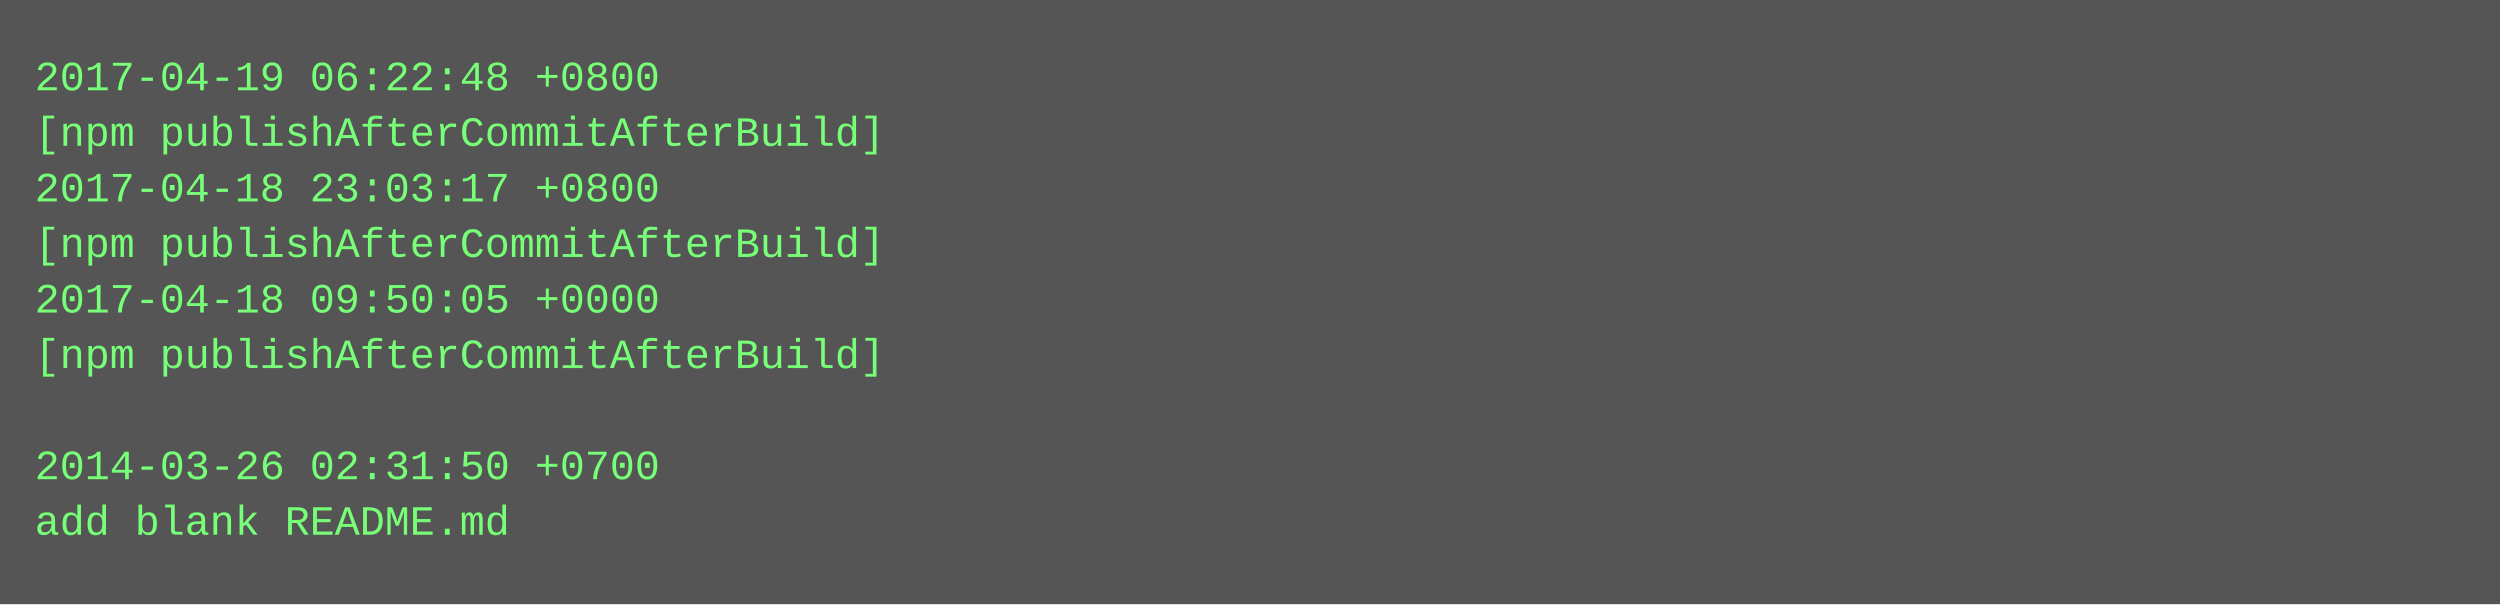
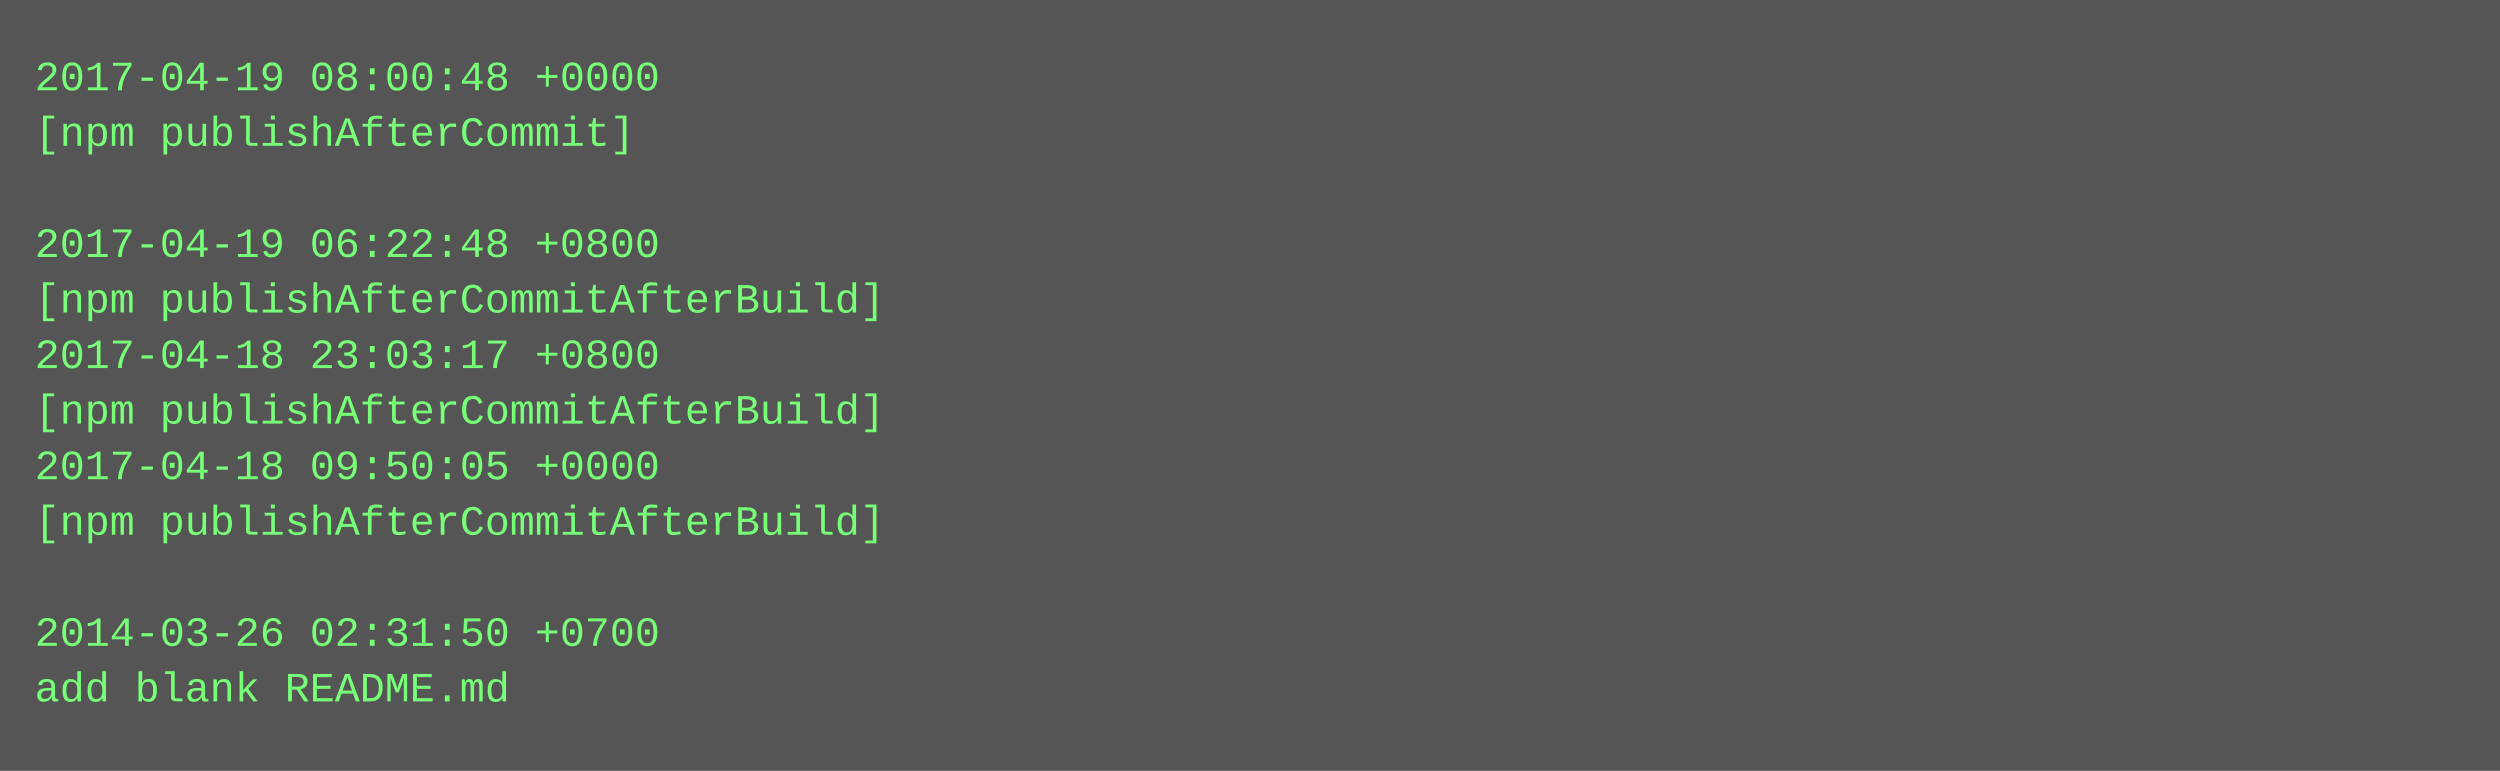
- <svg xmlns="http://www.w3.org/2000/svg" height="174" width="720">
-   <rect height="174" fill="#555" width="720" />
+ <svg xmlns="http://www.w3.org/2000/svg" height="222" width="720">
+   <rect height="222" fill="#555" width="720" />
  <text fill="#7f7" font-family="Courier New" font-size="12" xml:space="preserve">
-     <tspan x="10" y="26">2017-04-19 06:22:48 +0800</tspan>
-     <tspan x="10" y="42">[npm publishAfterCommitAfterBuild]</tspan>
-     <tspan x="10" y="58">2017-04-18 23:03:17 +0800</tspan>
-     <tspan x="10" y="74">[npm publishAfterCommitAfterBuild]</tspan>
-     <tspan x="10" y="90">2017-04-18 09:50:05 +0000</tspan>
-     <tspan x="10" y="106">[npm publishAfterCommitAfterBuild]</tspan>
-     <tspan x="10" y="122" />
-     <tspan x="10" y="138">2014-03-26 02:31:50 +0700</tspan>
-     <tspan x="10" y="154">add blank README.md</tspan>
+     <tspan x="10" y="26">2017-04-19 08:00:48 +0000</tspan>
+     <tspan x="10" y="42">[npm publishAfterCommit]</tspan>
+     <tspan x="10" y="58" />
+     <tspan x="10" y="74">2017-04-19 06:22:48 +0800</tspan>
+     <tspan x="10" y="90">[npm publishAfterCommitAfterBuild]</tspan>
+     <tspan x="10" y="106">2017-04-18 23:03:17 +0800</tspan>
+     <tspan x="10" y="122">[npm publishAfterCommitAfterBuild]</tspan>
+     <tspan x="10" y="138">2017-04-18 09:50:05 +0000</tspan>
+     <tspan x="10" y="154">[npm publishAfterCommitAfterBuild]</tspan>
+     <tspan x="10" y="170" />
+     <tspan x="10" y="186">2014-03-26 02:31:50 +0700</tspan>
+     <tspan x="10" y="202">add blank README.md</tspan>
  </text>
</svg>
